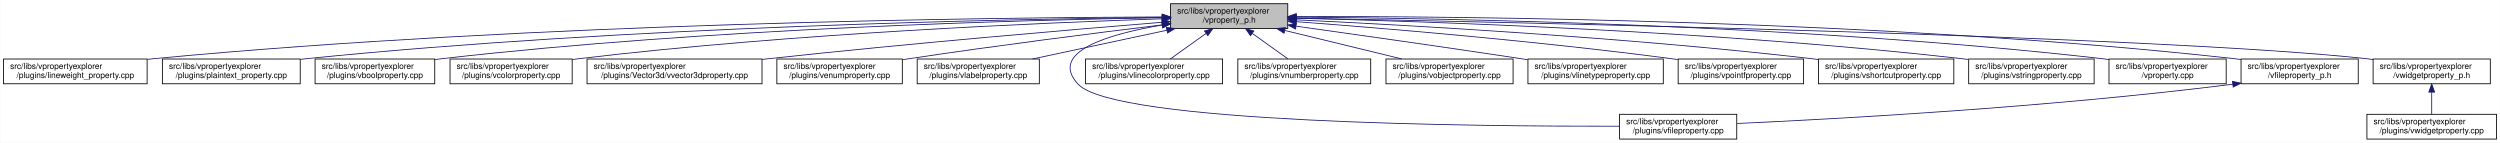
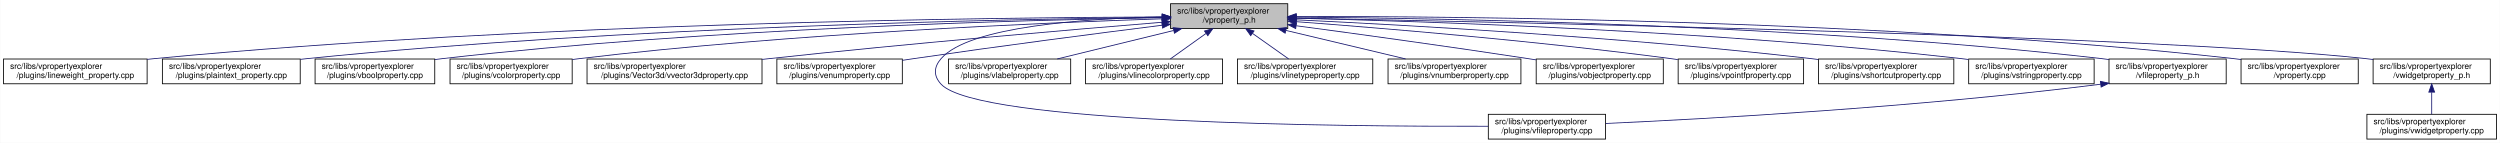
<svg xmlns="http://www.w3.org/2000/svg" xmlns:xlink="http://www.w3.org/1999/xlink" width="3029pt" height="173pt" viewBox="0.00 0.00 3028.50 173.00">
  <g id="graph0" class="graph" transform="scale(1 1) rotate(0) translate(4 169)">
    <polygon fill="white" stroke="transparent" points="-4,4 -4,-169 3024.5,-169 3024.5,4 -4,4" />
    <g id="node1" class="node">
      <g id="a_node1">
        <a xlink:title=" ">
          <polygon fill="#bfbfbf" stroke="black" points="1414,-134.5 1414,-164.5 1556,-164.5 1556,-134.5 1414,-134.5" />
          <text text-anchor="start" x="1422" y="-152.5" font-family="Helvetica,sans-Serif" font-size="10.00">src/libs/vpropertyexplorer</text>
          <text text-anchor="middle" x="1485" y="-141.5" font-family="Helvetica,sans-Serif" font-size="10.00">/vproperty_p.h</text>
        </a>
      </g>
    </g>
    <g id="node2" class="node">
      <g id="a_node2">
        <a xlink:href="../../d9/d33/lineweight__property_8cpp.html" target="_top" xlink:title=" ">
          <polygon fill="white" stroke="black" points="0,-67.5 0,-97.5 174,-97.5 174,-67.5 0,-67.5" />
          <text text-anchor="start" x="8" y="-85.5" font-family="Helvetica,sans-Serif" font-size="10.00">src/libs/vpropertyexplorer</text>
          <text text-anchor="middle" x="87" y="-74.5" font-family="Helvetica,sans-Serif" font-size="10.00">/plugins/lineweight_property.cpp</text>
        </a>
      </g>
    </g>
    <g id="edge1" class="edge">
      <path fill="none" stroke="midnightblue" d="M1403.81,-148.48C1198.73,-147.75 643.37,-141.56 183,-98 180.06,-97.72 177.08,-97.41 174.07,-97.08" />
      <polygon fill="midnightblue" stroke="midnightblue" points="1403.88,-151.98 1413.9,-148.51 1403.91,-144.98 1403.88,-151.98" />
    </g>
    <g id="node3" class="node">
      <g id="a_node3">
        <a xlink:href="../../da/d2f/plaintext__property_8cpp.html" target="_top" xlink:title=" ">
          <polygon fill="white" stroke="black" points="192.5,-67.5 192.5,-97.5 359.5,-97.5 359.5,-67.5 192.5,-67.5" />
          <text text-anchor="start" x="200.5" y="-85.5" font-family="Helvetica,sans-Serif" font-size="10.00">src/libs/vpropertyexplorer</text>
          <text text-anchor="middle" x="276" y="-74.5" font-family="Helvetica,sans-Serif" font-size="10.00">/plugins/plaintext_property.cpp</text>
        </a>
      </g>
    </g>
    <g id="edge2" class="edge">
      <path fill="none" stroke="midnightblue" d="M1403.74,-147.92C1219.19,-145.92 754.45,-137.07 368,-98 365.27,-97.72 362.49,-97.42 359.69,-97.09" />
      <polygon fill="midnightblue" stroke="midnightblue" points="1403.87,-151.42 1413.91,-148.02 1403.94,-144.42 1403.87,-151.42" />
    </g>
    <g id="node4" class="node">
      <g id="a_node4">
        <a xlink:href="../../d8/d83/vboolproperty_8cpp.html" target="_top" xlink:title=" ">
          <polygon fill="white" stroke="black" points="377.5,-67.5 377.5,-97.5 522.5,-97.5 522.5,-67.5 377.5,-67.5" />
          <text text-anchor="start" x="385.5" y="-85.5" font-family="Helvetica,sans-Serif" font-size="10.00">src/libs/vpropertyexplorer</text>
          <text text-anchor="middle" x="450" y="-74.5" font-family="Helvetica,sans-Serif" font-size="10.00">/plugins/vboolproperty.cpp</text>
        </a>
      </g>
    </g>
    <g id="edge3" class="edge">
      <path fill="none" stroke="midnightblue" d="M1403.86,-147.54C1239.05,-144.84 853.46,-134.8 532,-98 528.98,-97.65 525.91,-97.27 522.81,-96.85" />
      <polygon fill="midnightblue" stroke="midnightblue" points="1403.86,-151.04 1413.92,-147.7 1403.98,-144.04 1403.86,-151.04" />
    </g>
    <g id="node5" class="node">
      <g id="a_node5">
        <a xlink:href="../../d0/d6b/vcolorproperty_8cpp.html" target="_top" xlink:title=" ">
          <polygon fill="white" stroke="black" points="541,-67.5 541,-97.5 689,-97.5 689,-67.5 541,-67.5" />
          <text text-anchor="start" x="549" y="-85.5" font-family="Helvetica,sans-Serif" font-size="10.00">src/libs/vpropertyexplorer</text>
          <text text-anchor="middle" x="615" y="-74.5" font-family="Helvetica,sans-Serif" font-size="10.00">/plugins/vcolorproperty.cpp</text>
        </a>
      </g>
    </g>
    <g id="edge4" class="edge">
      <path fill="none" stroke="midnightblue" d="M1403.94,-146.21C1260.95,-141.52 954.74,-128.57 698,-98 695.09,-97.65 692.14,-97.27 689.15,-96.87" />
      <polygon fill="midnightblue" stroke="midnightblue" points="1403.84,-149.71 1413.95,-146.53 1404.07,-142.71 1403.84,-149.71" />
    </g>
    <g id="node6" class="node">
      <g id="a_node6">
        <a xlink:href="../../d2/d8f/vvector3dproperty_8cpp.html" target="_top" xlink:title=" ">
          <polygon fill="white" stroke="black" points="707,-67.5 707,-97.5 919,-97.5 919,-67.5 707,-67.5" />
          <text text-anchor="start" x="715" y="-85.5" font-family="Helvetica,sans-Serif" font-size="10.00">src/libs/vpropertyexplorer</text>
          <text text-anchor="middle" x="813" y="-74.5" font-family="Helvetica,sans-Serif" font-size="10.00">/plugins/Vector3d/vvector3dproperty.cpp</text>
        </a>
      </g>
    </g>
    <g id="edge5" class="edge">
      <path fill="none" stroke="midnightblue" d="M1403.47,-142.01C1294.87,-133.15 1096.8,-116.29 928,-98 925.1,-97.69 922.16,-97.36 919.19,-97.03" />
      <polygon fill="midnightblue" stroke="midnightblue" points="1403.45,-145.52 1413.7,-142.84 1404.02,-138.54 1403.45,-145.52" />
    </g>
    <g id="node7" class="node">
      <g id="a_node7">
        <a xlink:href="../../d3/d60/venumproperty_8cpp.html" target="_top" xlink:title=" ">
          <polygon fill="white" stroke="black" points="937,-67.5 937,-97.5 1089,-97.5 1089,-67.5 937,-67.5" />
          <text text-anchor="start" x="945" y="-85.5" font-family="Helvetica,sans-Serif" font-size="10.00">src/libs/vpropertyexplorer</text>
          <text text-anchor="middle" x="1013" y="-74.5" font-family="Helvetica,sans-Serif" font-size="10.00">/plugins/venumproperty.cpp</text>
        </a>
      </g>
    </g>
    <g id="edge6" class="edge">
-       <path fill="none" stroke="midnightblue" d="M1403.62,-138.82C1325.22,-129.27 1203.32,-113.85 1098,-98 1095.19,-97.58 1092.32,-97.14 1089.43,-96.68" />
-       <polygon fill="midnightblue" stroke="midnightblue" points="1403.56,-142.34 1413.91,-140.07 1404.41,-135.39 1403.56,-142.34" />
+       <path fill="none" stroke="midnightblue" d="M1403.64,-138.42C1326.24,-128.67 1206.57,-113.19 1103,-98 1098.46,-97.33 1093.79,-96.63 1089.09,-95.91" />
+       <polygon fill="midnightblue" stroke="midnightblue" points="1403.45,-141.93 1413.81,-139.7 1404.32,-134.98 1403.45,-141.93" />
    </g>
    <g id="node8" class="node">
      <g id="a_node8">
-         <a xlink:href="../../d6/ddf/vlabelproperty_8cpp.html" target="_top" xlink:title=" ">
-           <polygon fill="white" stroke="black" points="1107,-67.5 1107,-97.5 1255,-97.5 1255,-67.5 1107,-67.5" />
-           <text text-anchor="start" x="1115" y="-85.5" font-family="Helvetica,sans-Serif" font-size="10.00">src/libs/vpropertyexplorer</text>
-           <text text-anchor="middle" x="1181" y="-74.5" font-family="Helvetica,sans-Serif" font-size="10.00">/plugins/vlabelproperty.cpp</text>
+         <a xlink:href="../../d7/dd2/vfileproperty_8cpp.html" target="_top" xlink:title=" ">
+           <polygon fill="white" stroke="black" points="1799,-0.5 1799,-30.5 1941,-30.5 1941,-0.5 1799,-0.5" />
+           <text text-anchor="start" x="1807" y="-18.5" font-family="Helvetica,sans-Serif" font-size="10.00">src/libs/vpropertyexplorer</text>
+           <text text-anchor="middle" x="1870" y="-7.5" font-family="Helvetica,sans-Serif" font-size="10.00">/plugins/vfileproperty.cpp</text>
        </a>
      </g>
    </g>
    <g id="edge7" class="edge">
-       <path fill="none" stroke="midnightblue" d="M1409.62,-132.38C1359.62,-121.69 1294.63,-107.8 1246.73,-97.55" />
-       <polygon fill="midnightblue" stroke="midnightblue" points="1408.9,-135.81 1419.41,-134.48 1410.36,-128.96 1408.9,-135.81" />
+       <path fill="none" stroke="midnightblue" d="M1403.86,-148.53C1311.78,-146.64 1169.94,-137.2 1136,-98 1126.98,-87.58 1126.6,-77.07 1136,-67 1180.62,-19.21 1623.4,-15.56 1798.89,-16.02" />
+       <polygon fill="midnightblue" stroke="midnightblue" points="1403.93,-152.03 1414,-148.71 1404.06,-145.03 1403.93,-152.03" />
    </g>
    <g id="node9" class="node">
      <g id="a_node9">
-         <a xlink:href="../../d7/dd2/vfileproperty_8cpp.html" target="_top" xlink:title=" ">
-           <polygon fill="white" stroke="black" points="1958,-0.5 1958,-30.5 2100,-30.5 2100,-0.5 1958,-0.5" />
-           <text text-anchor="start" x="1966" y="-18.5" font-family="Helvetica,sans-Serif" font-size="10.00">src/libs/vpropertyexplorer</text>
-           <text text-anchor="middle" x="2029" y="-7.5" font-family="Helvetica,sans-Serif" font-size="10.00">/plugins/vfileproperty.cpp</text>
+         <a xlink:href="../../d6/ddf/vlabelproperty_8cpp.html" target="_top" xlink:title=" ">
+           <polygon fill="white" stroke="black" points="1145,-67.5 1145,-97.5 1293,-97.5 1293,-67.5 1145,-67.5" />
+           <text text-anchor="start" x="1153" y="-85.5" font-family="Helvetica,sans-Serif" font-size="10.00">src/libs/vpropertyexplorer</text>
+           <text text-anchor="middle" x="1219" y="-74.5" font-family="Helvetica,sans-Serif" font-size="10.00">/plugins/vlabelproperty.cpp</text>
        </a>
      </g>
    </g>
    <g id="edge8" class="edge">
-       <path fill="none" stroke="midnightblue" d="M1403.61,-138.65C1339.12,-127.7 1265.46,-106.17 1302,-67 1346.12,-19.7 1783.67,-15.75 1957.93,-16.07" />
-       <polygon fill="midnightblue" stroke="midnightblue" points="1403.43,-142.17 1413.86,-140.32 1404.55,-135.26 1403.43,-142.17" />
+       <path fill="none" stroke="midnightblue" d="M1417.69,-132.05C1374.2,-121.43 1318.2,-107.74 1276.75,-97.61" />
+       <polygon fill="midnightblue" stroke="midnightblue" points="1417.06,-135.5 1427.61,-134.48 1418.73,-128.7 1417.06,-135.5" />
    </g>
    <g id="node10" class="node">
      <g id="a_node10">
        <a xlink:href="../../dd/d22/vlinecolorproperty_8cpp.html" target="_top" xlink:title=" ">
          <polygon fill="white" stroke="black" points="1311,-67.5 1311,-97.5 1477,-97.5 1477,-67.5 1311,-67.5" />
          <text text-anchor="start" x="1319" y="-85.5" font-family="Helvetica,sans-Serif" font-size="10.00">src/libs/vpropertyexplorer</text>
          <text text-anchor="middle" x="1394" y="-74.5" font-family="Helvetica,sans-Serif" font-size="10.00">/plugins/vlinecolorproperty.cpp</text>
        </a>
      </g>
    </g>
    <g id="edge9" class="edge">
      <path fill="none" stroke="midnightblue" d="M1456.93,-128.45C1442.93,-118.45 1426.34,-106.6 1413.71,-97.58" />
      <polygon fill="midnightblue" stroke="midnightblue" points="1455.08,-131.43 1465.25,-134.4 1459.15,-125.74 1455.08,-131.43" />
    </g>
    <g id="node11" class="node">
      <g id="a_node11">
-         <a xlink:href="../../d7/dda/vnumberproperty_8cpp.html" target="_top" xlink:title=" ">
-           <polygon fill="white" stroke="black" points="1495.5,-67.5 1495.5,-97.5 1656.5,-97.5 1656.5,-67.5 1495.5,-67.5" />
-           <text text-anchor="start" x="1503.5" y="-85.5" font-family="Helvetica,sans-Serif" font-size="10.00">src/libs/vpropertyexplorer</text>
-           <text text-anchor="middle" x="1576" y="-74.5" font-family="Helvetica,sans-Serif" font-size="10.00">/plugins/vnumberproperty.cpp</text>
+         <a xlink:href="../../dc/d32/vlinetypeproperty_8cpp.html" target="_top" xlink:title=" ">
+           <polygon fill="white" stroke="black" points="1495,-67.5 1495,-97.5 1659,-97.5 1659,-67.5 1495,-67.5" />
+           <text text-anchor="start" x="1503" y="-85.5" font-family="Helvetica,sans-Serif" font-size="10.00">src/libs/vpropertyexplorer</text>
+           <text text-anchor="middle" x="1577" y="-74.5" font-family="Helvetica,sans-Serif" font-size="10.00">/plugins/vlinetypeproperty.cpp</text>
        </a>
      </g>
    </g>
    <g id="edge10" class="edge">
-       <path fill="none" stroke="midnightblue" d="M1513.07,-128.45C1527.07,-118.45 1543.66,-106.6 1556.29,-97.58" />
-       <polygon fill="midnightblue" stroke="midnightblue" points="1510.85,-125.74 1504.75,-134.4 1514.92,-131.43 1510.85,-125.74" />
+       <path fill="none" stroke="midnightblue" d="M1513.38,-128.45C1527.53,-118.45 1544.31,-106.6 1557.08,-97.58" />
+       <polygon fill="midnightblue" stroke="midnightblue" points="1511.11,-125.77 1504.96,-134.4 1515.15,-131.48 1511.11,-125.77" />
    </g>
    <g id="node12" class="node">
      <g id="a_node12">
-         <a xlink:href="../../d5/d66/vobjectproperty_8cpp.html" target="_top" xlink:title=" ">
-           <polygon fill="white" stroke="black" points="1675,-67.5 1675,-97.5 1829,-97.5 1829,-67.5 1675,-67.5" />
-           <text text-anchor="start" x="1683" y="-85.5" font-family="Helvetica,sans-Serif" font-size="10.00">src/libs/vpropertyexplorer</text>
-           <text text-anchor="middle" x="1752" y="-74.5" font-family="Helvetica,sans-Serif" font-size="10.00">/plugins/vobjectproperty.cpp</text>
+         <a xlink:href="../../d7/dda/vnumberproperty_8cpp.html" target="_top" xlink:title=" ">
+           <polygon fill="white" stroke="black" points="1677.5,-67.5 1677.5,-97.5 1838.5,-97.5 1838.5,-67.5 1677.5,-67.5" />
+           <text text-anchor="start" x="1685.5" y="-85.5" font-family="Helvetica,sans-Serif" font-size="10.00">src/libs/vpropertyexplorer</text>
+           <text text-anchor="middle" x="1758" y="-74.5" font-family="Helvetica,sans-Serif" font-size="10.00">/plugins/vnumberproperty.cpp</text>
        </a>
      </g>
    </g>
    <g id="edge11" class="edge">
-       <path fill="none" stroke="midnightblue" d="M1552.57,-132.05C1596.22,-121.43 1652.42,-107.74 1694.04,-97.61" />
-       <polygon fill="midnightblue" stroke="midnightblue" points="1551.49,-128.71 1542.61,-134.48 1553.15,-135.51 1551.49,-128.71" />
+       <path fill="none" stroke="midnightblue" d="M1553.8,-132.12C1598.47,-121.48 1656.1,-107.76 1698.73,-97.61" />
+       <polygon fill="midnightblue" stroke="midnightblue" points="1552.82,-128.75 1543.9,-134.48 1554.44,-135.56 1552.82,-128.75" />
    </g>
    <g id="node13" class="node">
      <g id="a_node13">
-         <a xlink:href="../../dc/d32/vlinetypeproperty_8cpp.html" target="_top" xlink:title=" ">
-           <polygon fill="white" stroke="black" points="1847,-67.5 1847,-97.5 2011,-97.5 2011,-67.5 1847,-67.5" />
-           <text text-anchor="start" x="1855" y="-85.5" font-family="Helvetica,sans-Serif" font-size="10.00">src/libs/vpropertyexplorer</text>
-           <text text-anchor="middle" x="1929" y="-74.5" font-family="Helvetica,sans-Serif" font-size="10.00">/plugins/vlinetypeproperty.cpp</text>
+         <a xlink:href="../../d5/d66/vobjectproperty_8cpp.html" target="_top" xlink:title=" ">
+           <polygon fill="white" stroke="black" points="1857,-67.5 1857,-97.5 2011,-97.5 2011,-67.5 1857,-67.5" />
+           <text text-anchor="start" x="1865" y="-85.5" font-family="Helvetica,sans-Serif" font-size="10.00">src/libs/vpropertyexplorer</text>
+           <text text-anchor="middle" x="1934" y="-74.5" font-family="Helvetica,sans-Serif" font-size="10.00">/plugins/vobjectproperty.cpp</text>
        </a>
      </g>
    </g>
    <g id="edge12" class="edge">
-       <path fill="none" stroke="midnightblue" d="M1566.34,-137.24C1637.92,-127.24 1744.94,-112.07 1838,-98 1840.85,-97.57 1843.74,-97.13 1846.67,-96.68" />
-       <polygon fill="midnightblue" stroke="midnightblue" points="1565.46,-133.83 1556.04,-138.68 1566.43,-140.76 1565.46,-133.83" />
+       <path fill="none" stroke="midnightblue" d="M1566.28,-137.79C1639.71,-127.96 1750.7,-112.74 1847,-98 1850.18,-97.51 1853.42,-97.01 1856.7,-96.49" />
+       <polygon fill="midnightblue" stroke="midnightblue" points="1565.62,-134.35 1556.17,-139.14 1566.55,-141.28 1565.62,-134.35" />
    </g>
    <g id="node14" class="node">
      <g id="a_node14">
        <a xlink:href="../../d2/dec/vpointfproperty_8cpp.html" target="_top" xlink:title=" ">
          <polygon fill="white" stroke="black" points="2029,-67.5 2029,-97.5 2181,-97.5 2181,-67.5 2029,-67.5" />
          <text text-anchor="start" x="2037" y="-85.5" font-family="Helvetica,sans-Serif" font-size="10.00">src/libs/vpropertyexplorer</text>
          <text text-anchor="middle" x="2105" y="-74.5" font-family="Helvetica,sans-Serif" font-size="10.00">/plugins/vpointfproperty.cpp</text>
        </a>
      </g>
    </g>
    <g id="edge13" class="edge">
      <path fill="none" stroke="midnightblue" d="M1566.37,-142.72C1671.42,-134.83 1859.78,-119.2 2020,-98 2022.82,-97.63 2025.69,-97.23 2028.59,-96.81" />
      <polygon fill="midnightblue" stroke="midnightblue" points="1565.87,-139.25 1556.15,-143.49 1566.39,-146.23 1565.87,-139.25" />
    </g>
    <g id="node15" class="node">
      <g id="a_node15">
        <a xlink:href="../../de/d34/vshortcutproperty_8cpp.html" target="_top" xlink:title=" ">
          <polygon fill="white" stroke="black" points="2199,-67.5 2199,-97.5 2363,-97.5 2363,-67.5 2199,-67.5" />
          <text text-anchor="start" x="2207" y="-85.5" font-family="Helvetica,sans-Serif" font-size="10.00">src/libs/vpropertyexplorer</text>
          <text text-anchor="middle" x="2281" y="-74.5" font-family="Helvetica,sans-Serif" font-size="10.00">/plugins/vshortcutproperty.cpp</text>
        </a>
      </g>
    </g>
    <g id="edge14" class="edge">
      <path fill="none" stroke="midnightblue" d="M1566.23,-144.97C1697.64,-138.74 1964.86,-123.95 2190,-98 2192.86,-97.67 2195.77,-97.32 2198.7,-96.94" />
      <polygon fill="midnightblue" stroke="midnightblue" points="1566.06,-141.47 1556.24,-145.44 1566.39,-148.46 1566.06,-141.47" />
    </g>
    <g id="node16" class="node">
      <g id="a_node16">
        <a xlink:href="../../dc/d18/vstringproperty_8cpp.html" target="_top" xlink:title=" ">
          <polygon fill="white" stroke="black" points="2381,-67.5 2381,-97.5 2533,-97.5 2533,-67.5 2381,-67.5" />
          <text text-anchor="start" x="2389" y="-85.5" font-family="Helvetica,sans-Serif" font-size="10.00">src/libs/vpropertyexplorer</text>
          <text text-anchor="middle" x="2457" y="-74.5" font-family="Helvetica,sans-Serif" font-size="10.00">/plugins/vstringproperty.cpp</text>
        </a>
      </g>
    </g>
    <g id="edge15" class="edge">
      <path fill="none" stroke="midnightblue" d="M1566.24,-146.92C1722.67,-143.2 2076.38,-131.52 2372,-98 2374.83,-97.68 2377.7,-97.33 2380.6,-96.95" />
      <polygon fill="midnightblue" stroke="midnightblue" points="1566.14,-143.42 1556.23,-147.15 1566.31,-150.42 1566.14,-143.42" />
    </g>
    <g id="node17" class="node">
      <g id="a_node17">
-         <a xlink:href="../../d8/dd2/vproperty_8cpp.html" target="_top" xlink:title=" ">
+         <a xlink:href="../../dc/de7/vfileproperty__p_8h.html" target="_top" xlink:title=" ">
          <polygon fill="white" stroke="black" points="2551,-67.5 2551,-97.5 2693,-97.5 2693,-67.5 2551,-67.5" />
          <text text-anchor="start" x="2559" y="-85.5" font-family="Helvetica,sans-Serif" font-size="10.00">src/libs/vpropertyexplorer</text>
-           <text text-anchor="middle" x="2622" y="-74.5" font-family="Helvetica,sans-Serif" font-size="10.00">/vproperty.cpp</text>
+           <text text-anchor="middle" x="2622" y="-74.5" font-family="Helvetica,sans-Serif" font-size="10.00">/vfileproperty_p.h</text>
        </a>
      </g>
    </g>
    <g id="edge16" class="edge">
      <path fill="none" stroke="midnightblue" d="M1566.13,-148.25C1743.64,-146.92 2179.63,-139.31 2542,-98 2544.95,-97.66 2547.95,-97.29 2550.97,-96.87" />
      <polygon fill="midnightblue" stroke="midnightblue" points="1566.06,-144.75 1556.08,-148.32 1566.11,-151.75 1566.06,-144.75" />
    </g>
    <g id="node18" class="node">
      <g id="a_node18">
-         <a xlink:href="../../dc/de7/vfileproperty__p_8h.html" target="_top" xlink:title=" ">
+         <a xlink:href="../../d8/dd2/vproperty_8cpp.html" target="_top" xlink:title=" ">
          <polygon fill="white" stroke="black" points="2711,-67.5 2711,-97.5 2853,-97.5 2853,-67.5 2711,-67.5" />
          <text text-anchor="start" x="2719" y="-85.5" font-family="Helvetica,sans-Serif" font-size="10.00">src/libs/vpropertyexplorer</text>
-           <text text-anchor="middle" x="2782" y="-74.5" font-family="Helvetica,sans-Serif" font-size="10.00">/vfileproperty_p.h</text>
-         </a>
-       </g>
-     </g>
-     <g id="edge17" class="edge">
+           <text text-anchor="middle" x="2782" y="-74.5" font-family="Helvetica,sans-Serif" font-size="10.00">/vproperty.cpp</text>
+         </a>
+       </g>
+     </g>
+     <g id="edge18" class="edge">
      <path fill="none" stroke="midnightblue" d="M1566.47,-148.99C1762.61,-149.32 2276.38,-145.17 2702,-98 2704.95,-97.67 2707.95,-97.3 2710.97,-96.9" />
      <polygon fill="midnightblue" stroke="midnightblue" points="1566.26,-145.49 1556.25,-148.96 1566.24,-152.49 1566.26,-145.49" />
    </g>
    <g id="node19" class="node">
      <g id="a_node19">
        <a xlink:href="../../d4/d5a/vwidgetproperty__p_8h.html" target="_top" xlink:title=" ">
          <polygon fill="white" stroke="black" points="2871,-67.5 2871,-97.5 3013,-97.5 3013,-67.5 2871,-67.5" />
          <text text-anchor="start" x="2879" y="-85.5" font-family="Helvetica,sans-Serif" font-size="10.00">src/libs/vpropertyexplorer</text>
          <text text-anchor="middle" x="2942" y="-74.5" font-family="Helvetica,sans-Serif" font-size="10.00">/vwidgetproperty_p.h</text>
        </a>
      </g>
    </g>
    <g id="edge19" class="edge">
      <path fill="none" stroke="midnightblue" d="M1566.45,-147.04C1822.39,-142.21 2608.51,-125.48 2862,-98 2864.95,-97.68 2867.95,-97.32 2870.98,-96.92" />
      <polygon fill="midnightblue" stroke="midnightblue" points="1566.04,-143.55 1556.11,-147.23 1566.18,-150.55 1566.04,-143.55" />
    </g>
-     <g id="edge18" class="edge">
-       <path fill="none" stroke="midnightblue" d="M2700.96,-66.96C2476.2,-38.7 2221.86,-24.89 2100.47,-19.41" />
-       <polygon fill="midnightblue" stroke="midnightblue" points="2700.6,-70.44 2710.96,-68.23 2701.48,-63.5 2700.6,-70.44" />
+     <g id="edge17" class="edge">
+       <path fill="none" stroke="midnightblue" d="M2540.97,-66.96C2316.53,-38.73 2062.57,-24.9 1941.36,-19.41" />
+       <polygon fill="midnightblue" stroke="midnightblue" points="2540.6,-70.44 2550.96,-68.23 2541.48,-63.5 2540.6,-70.44" />
    </g>
    <g id="node20" class="node">
      <g id="a_node20">
        <a xlink:href="../../dc/ddd/vwidgetproperty_8cpp.html" target="_top" xlink:title=" ">
          <polygon fill="white" stroke="black" points="2863.5,-0.5 2863.5,-30.5 3020.5,-30.5 3020.5,-0.5 2863.5,-0.5" />
          <text text-anchor="start" x="2871.5" y="-18.5" font-family="Helvetica,sans-Serif" font-size="10.00">src/libs/vpropertyexplorer</text>
          <text text-anchor="middle" x="2942" y="-7.5" font-family="Helvetica,sans-Serif" font-size="10.00">/plugins/vwidgetproperty.cpp</text>
        </a>
      </g>
    </g>
    <g id="edge20" class="edge">
      <path fill="none" stroke="midnightblue" d="M2942,-57.11C2942,-48.15 2942,-38.32 2942,-30.58" />
      <polygon fill="midnightblue" stroke="midnightblue" points="2938.5,-57.4 2942,-67.4 2945.5,-57.4 2938.5,-57.4" />
    </g>
  </g>
</svg>
